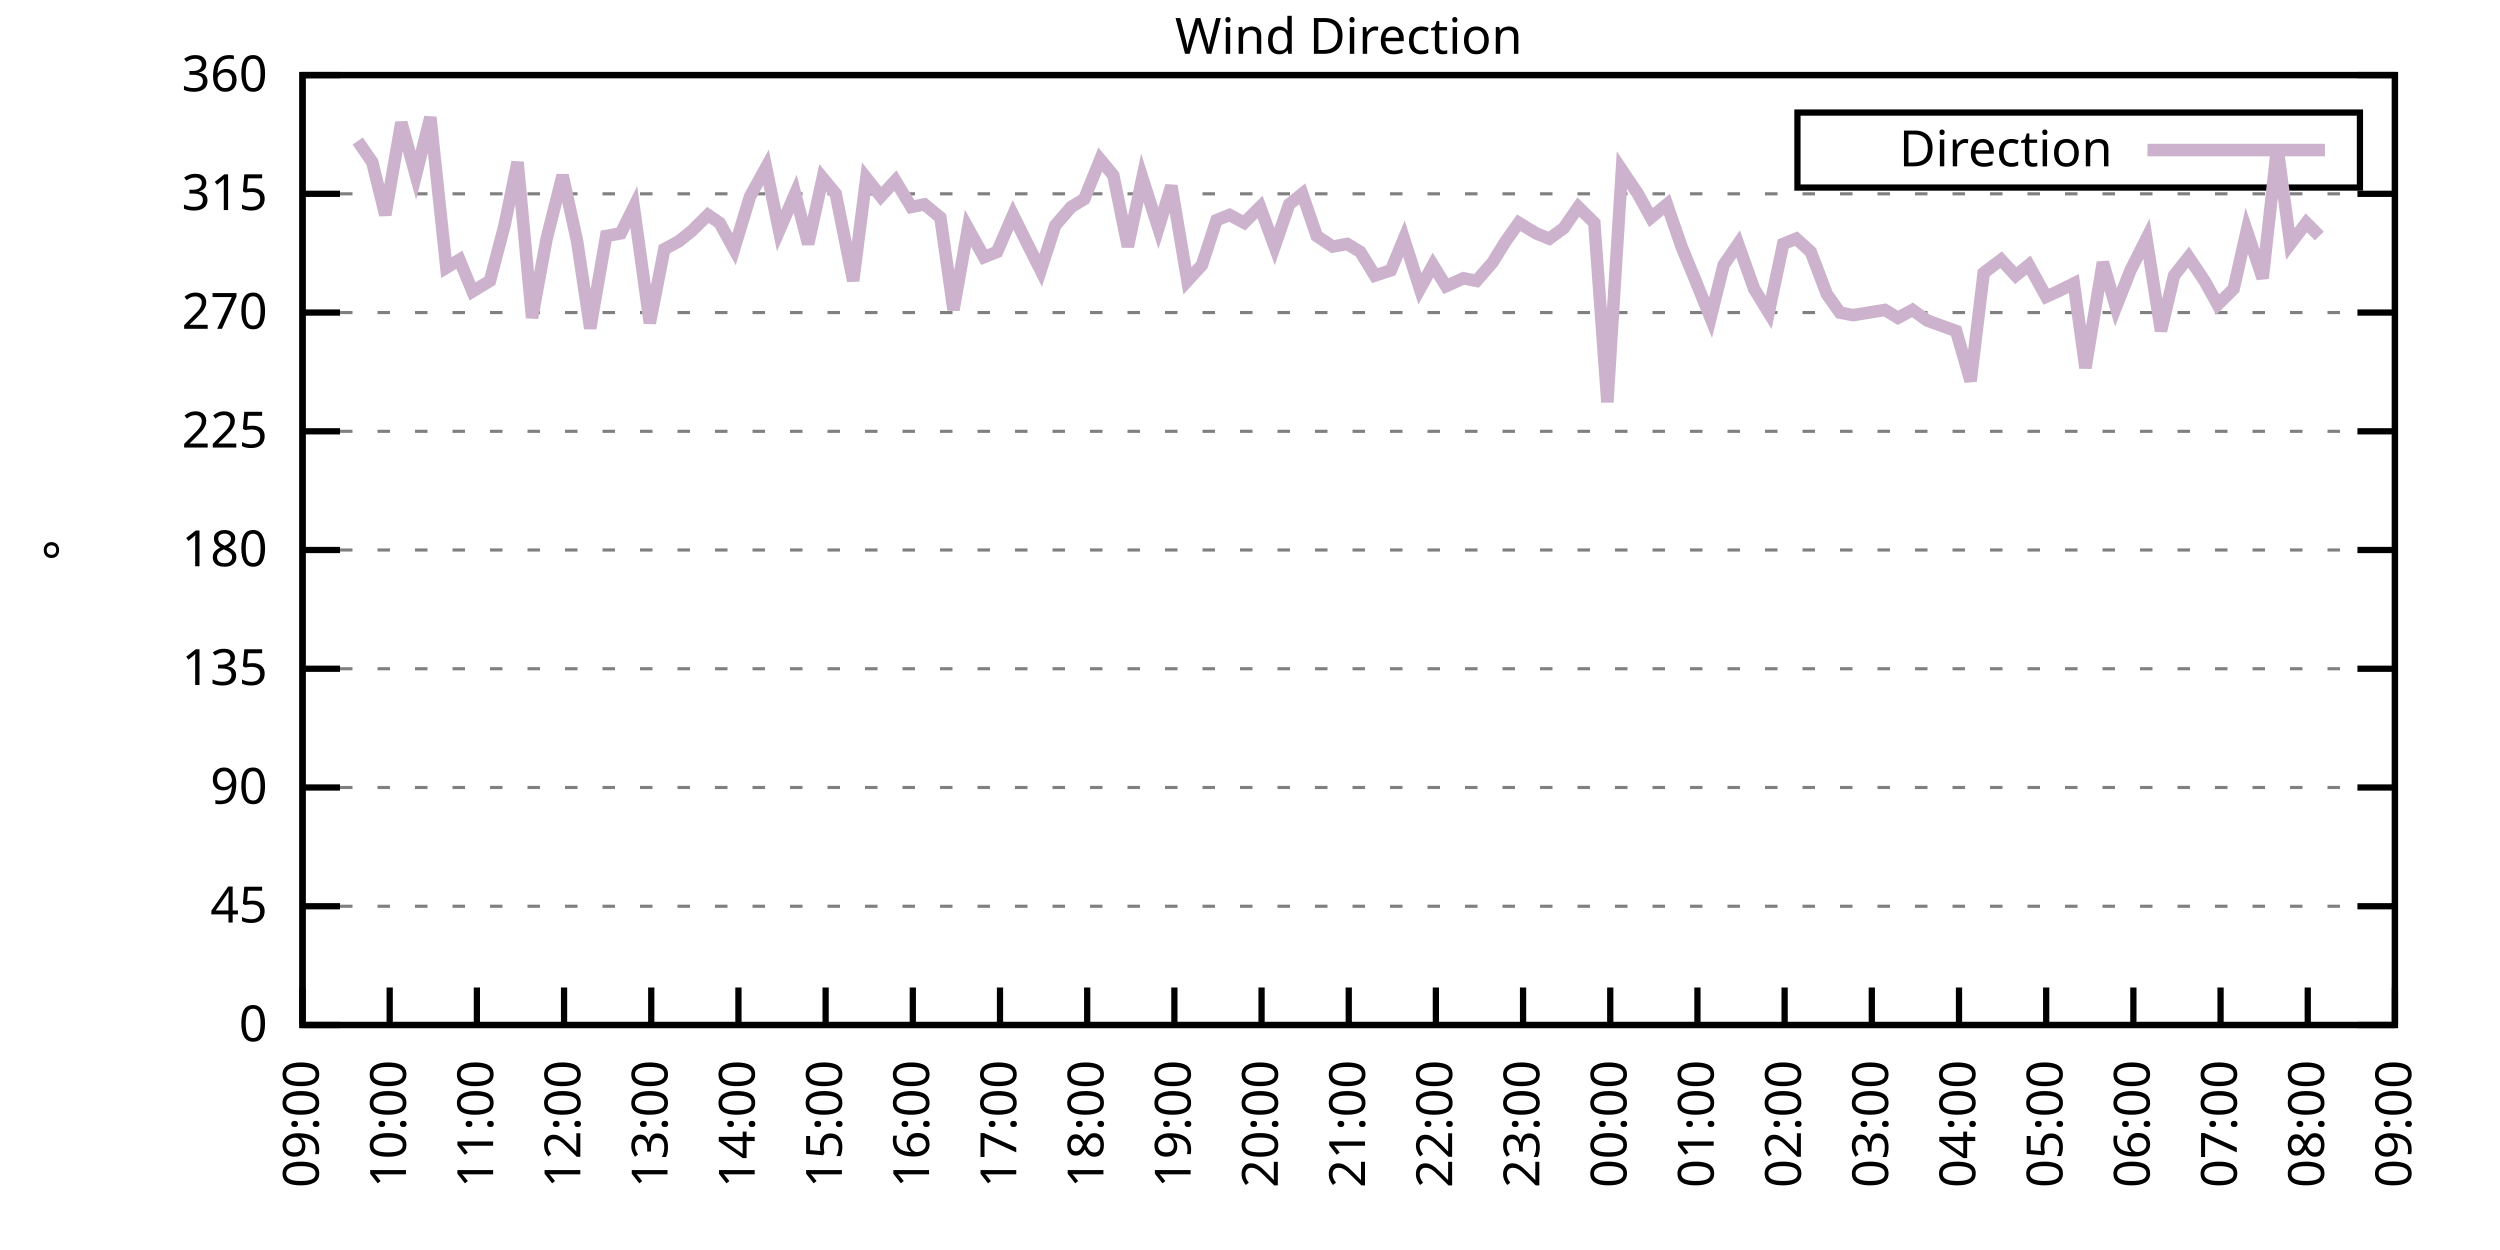
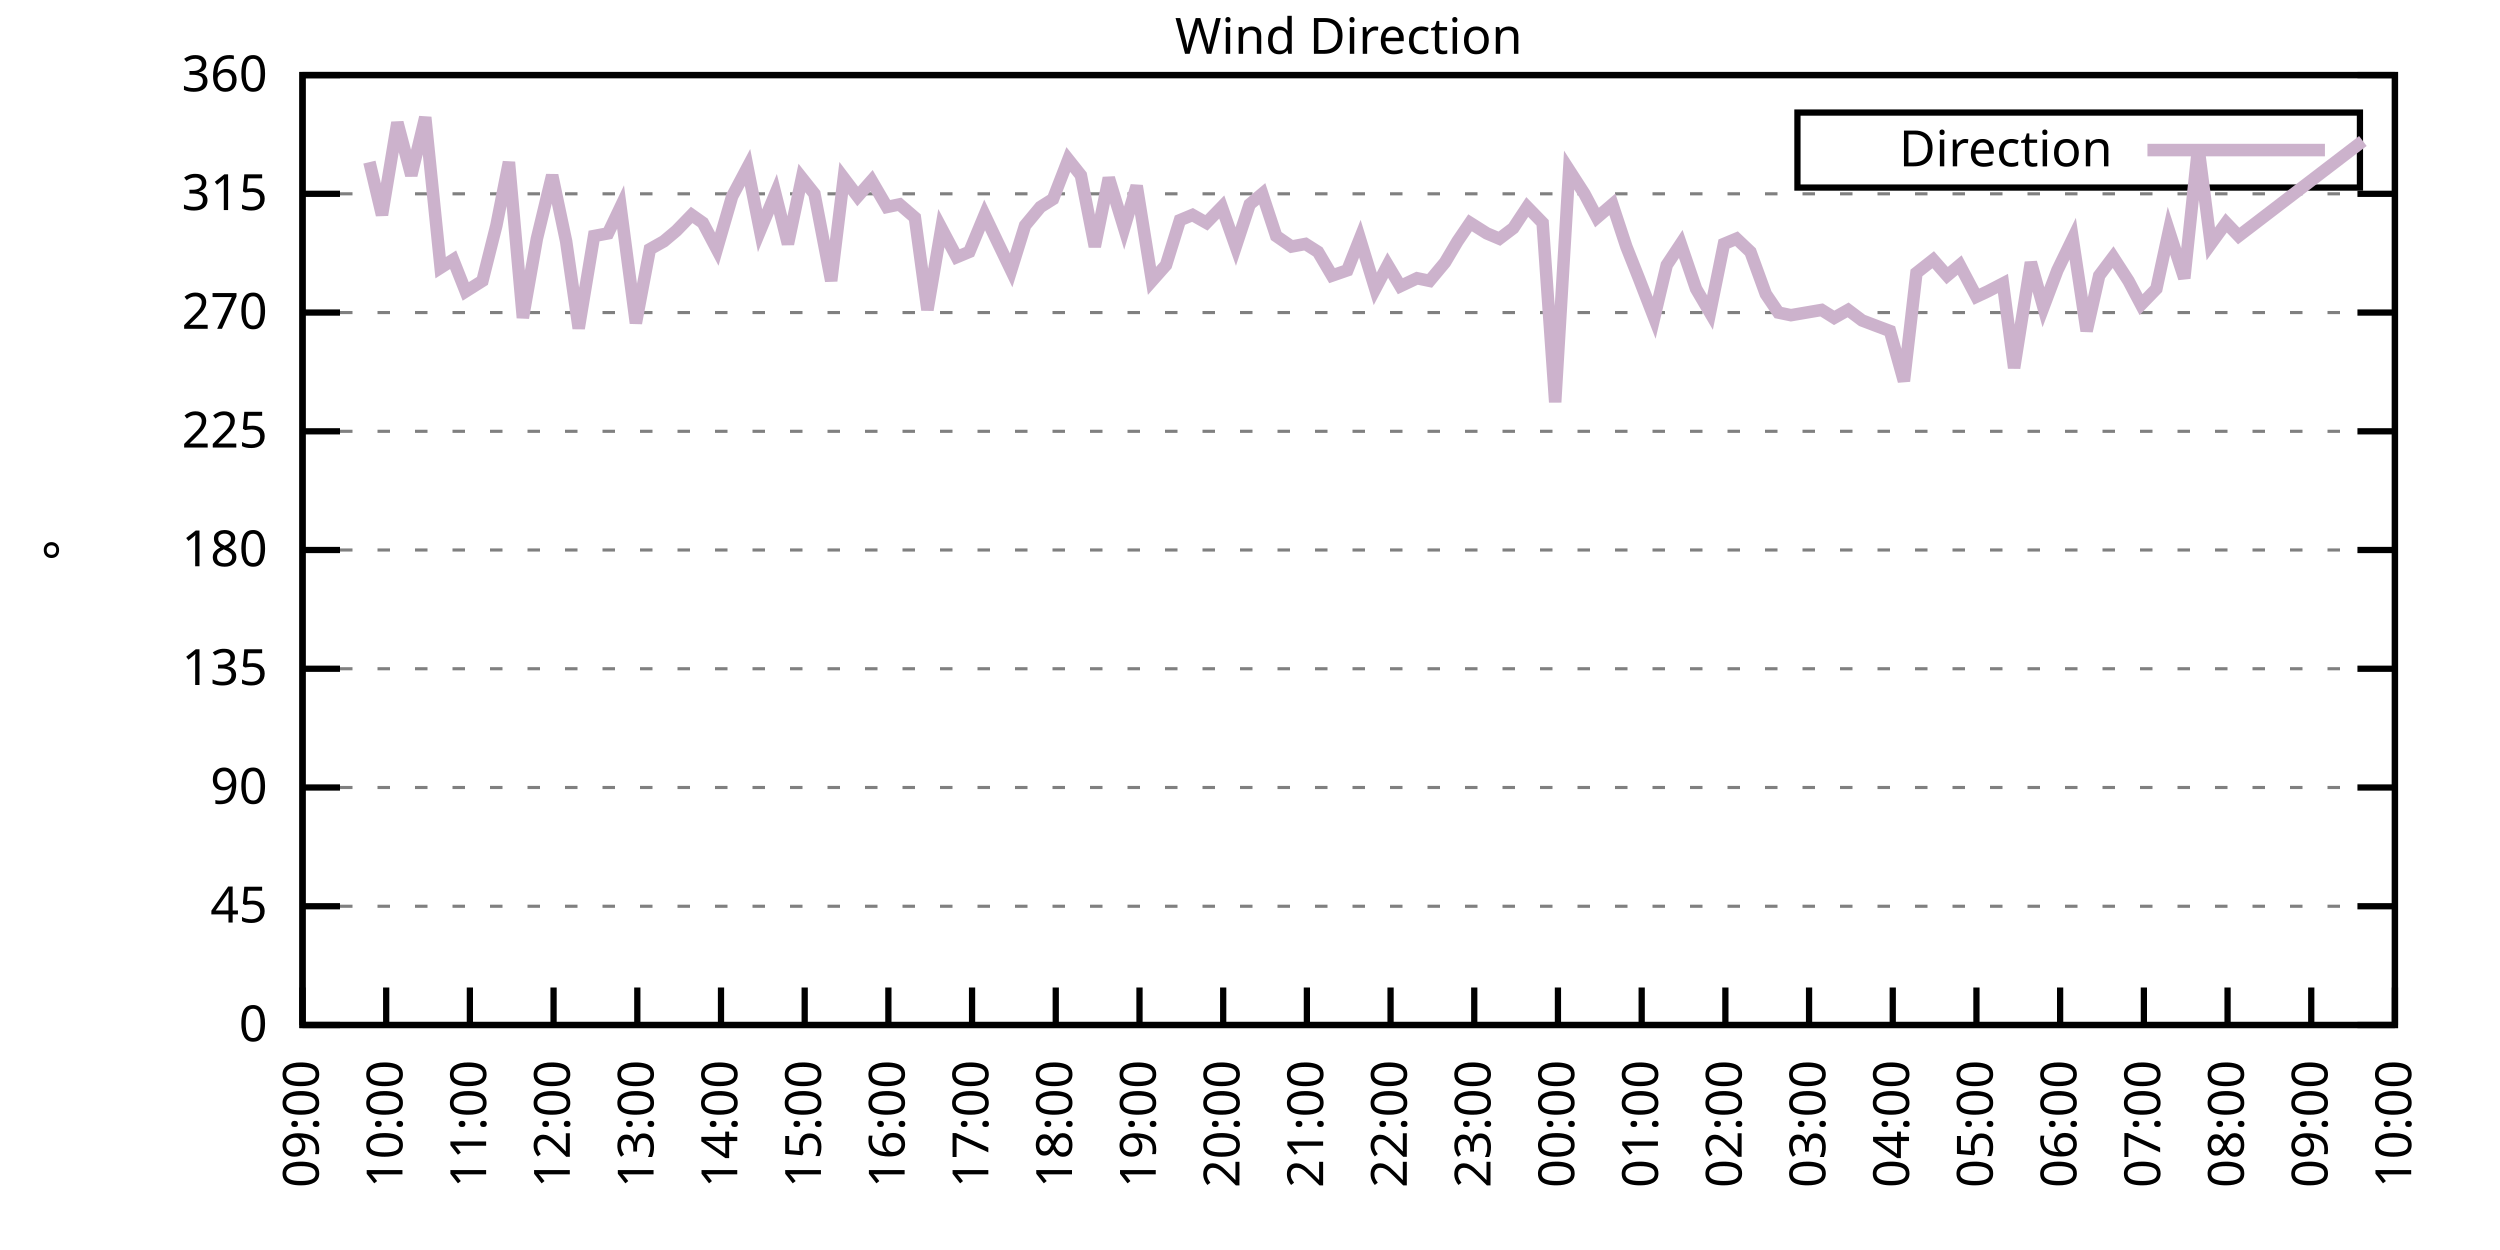
<svg xmlns="http://www.w3.org/2000/svg" xmlns:xlink="http://www.w3.org/1999/xlink" width="400" height="200" viewBox="0 0 400 200">
  <g id="gnuplot_canvas">
    <rect x="0" y="0" width="400" height="200" fill="none" />
    <defs>
      <circle id="gpDot" r="0.5" stroke-width="0.5" stroke="currentColor" />
      <path id="gpPt0" stroke-width="0.333" stroke="currentColor" d="M-1,0 h2 M0,-1 v2" />
      <path id="gpPt1" stroke-width="0.333" stroke="currentColor" d="M-1,-1 L1,1 M1,-1 L-1,1" />
      <path id="gpPt2" stroke-width="0.333" stroke="currentColor" d="M-1,0 L1,0 M0,-1 L0,1 M-1,-1 L1,1 M-1,1 L1,-1" />
      <rect id="gpPt3" stroke-width="0.333" stroke="currentColor" x="-1" y="-1" width="2" height="2" />
      <rect id="gpPt4" stroke-width="0.333" stroke="currentColor" fill="currentColor" x="-1" y="-1" width="2" height="2" />
      <circle id="gpPt5" stroke-width="0.333" stroke="currentColor" cx="0" cy="0" r="1" />
      <use xlink:href="#gpPt5" id="gpPt6" fill="currentColor" stroke="none" />
      <path id="gpPt7" stroke-width="0.333" stroke="currentColor" d="M0,-1.33 L-1.33,0.67 L1.33,0.67 z" />
      <use xlink:href="#gpPt7" id="gpPt8" fill="currentColor" stroke="none" />
      <use xlink:href="#gpPt7" id="gpPt9" stroke="currentColor" transform="rotate(180)" />
      <use xlink:href="#gpPt9" id="gpPt10" fill="currentColor" stroke="none" />
      <use xlink:href="#gpPt3" id="gpPt11" stroke="currentColor" transform="rotate(45)" />
      <use xlink:href="#gpPt11" id="gpPt12" fill="currentColor" stroke="none" />
      <path id="gpPt13" stroke-width="0.333" stroke="currentColor" d="M0,1.330 L1.265,0.411 L0.782,-1.067 L-0.782,-1.076 L-1.265,0.411 z" />
      <use xlink:href="#gpPt13" id="gpPt14" fill="currentColor" stroke="none" />
      <filter id="textbox" filterUnits="objectBoundingBox" x="0" y="0" height="1" width="1">
        <feFlood flood-color="white" flood-opacity="1" result="bgnd" />
        <feComposite in="SourceGraphic" in2="bgnd" operator="atop" />
      </filter>
      <filter id="greybox" filterUnits="objectBoundingBox" x="0" y="0" height="1" width="1">
        <feFlood flood-color="lightgrey" flood-opacity="1" result="grey" />
        <feComposite in="SourceGraphic" in2="grey" operator="atop" />
      </filter>
    </defs>
    <g fill="none" color="white" stroke="currentColor" stroke-width="1.00" stroke-linecap="butt" stroke-linejoin="miter">
</g>
    <g fill="none" color="black" stroke="currentColor" stroke-width="1.00" stroke-linecap="butt" stroke-linejoin="miter">
      <g stroke="none" shape-rendering="crispEdges">
        <polygon fill="rgb(255, 255, 255)" points="48.40,164.00 383.18,164.00 383.18,12.02 48.40,12.02 " />
      </g>
    </g>
    <g fill="none" color="black" stroke="currentColor" stroke-width="1.00" stroke-linecap="butt" stroke-linejoin="miter">
</g>
    <g fill="none" color="black" stroke="black" stroke-width="0.50" stroke-linecap="butt" stroke-linejoin="miter">
</g>
    <g fill="none" color="gray" stroke="currentColor" stroke-width="0.50" stroke-linecap="butt" stroke-linejoin="miter">
      <path stroke="gray" stroke-dasharray="2,4" class="gridline" d="M48.40,164.00 L383.19,164.00  " />
    </g>
    <g fill="none" color="gray" stroke="gray" stroke-width="1.00" stroke-linecap="butt" stroke-linejoin="miter">
</g>
    <g fill="none" color="black" stroke="currentColor" stroke-width="1.00" stroke-linecap="butt" stroke-linejoin="miter">
      <path stroke="black" d="M48.40,164.00 L54.40,164.00 M383.19,164.00 L377.19,164.00  " />
      <g transform="translate(42.80,166.60)" stroke="none" fill="black" font-family="Sans" font-size="8.00" text-anchor="end">
        <text>
          <tspan font-family="Sans"> 0</tspan>
        </text>
      </g>
    </g>
    <g fill="none" color="black" stroke="currentColor" stroke-width="1.00" stroke-linecap="butt" stroke-linejoin="miter">
</g>
    <g fill="none" color="black" stroke="black" stroke-width="0.50" stroke-linecap="butt" stroke-linejoin="miter">
</g>
    <g fill="none" color="gray" stroke="currentColor" stroke-width="0.50" stroke-linecap="butt" stroke-linejoin="miter">
      <path stroke="gray" stroke-dasharray="2,4" class="gridline" d="M48.40,145.00 L383.19,145.00  " />
    </g>
    <g fill="none" color="gray" stroke="gray" stroke-width="1.00" stroke-linecap="butt" stroke-linejoin="miter">
</g>
    <g fill="none" color="black" stroke="currentColor" stroke-width="1.00" stroke-linecap="butt" stroke-linejoin="miter">
      <path stroke="black" d="M48.40,145.00 L54.40,145.00 M383.19,145.00 L377.19,145.00  " />
      <g transform="translate(42.80,147.60)" stroke="none" fill="black" font-family="Sans" font-size="8.00" text-anchor="end">
        <text>
          <tspan font-family="Sans"> 45</tspan>
        </text>
      </g>
    </g>
    <g fill="none" color="black" stroke="currentColor" stroke-width="1.00" stroke-linecap="butt" stroke-linejoin="miter">
</g>
    <g fill="none" color="black" stroke="black" stroke-width="0.50" stroke-linecap="butt" stroke-linejoin="miter">
</g>
    <g fill="none" color="gray" stroke="currentColor" stroke-width="0.50" stroke-linecap="butt" stroke-linejoin="miter">
      <path stroke="gray" stroke-dasharray="2,4" class="gridline" d="M48.40,126.00 L383.19,126.00  " />
    </g>
    <g fill="none" color="gray" stroke="gray" stroke-width="1.00" stroke-linecap="butt" stroke-linejoin="miter">
</g>
    <g fill="none" color="black" stroke="currentColor" stroke-width="1.00" stroke-linecap="butt" stroke-linejoin="miter">
      <path stroke="black" d="M48.40,126.00 L54.40,126.00 M383.19,126.00 L377.19,126.00  " />
      <g transform="translate(42.80,128.60)" stroke="none" fill="black" font-family="Sans" font-size="8.00" text-anchor="end">
        <text>
          <tspan font-family="Sans"> 90</tspan>
        </text>
      </g>
    </g>
    <g fill="none" color="black" stroke="currentColor" stroke-width="1.00" stroke-linecap="butt" stroke-linejoin="miter">
</g>
    <g fill="none" color="black" stroke="black" stroke-width="0.50" stroke-linecap="butt" stroke-linejoin="miter">
</g>
    <g fill="none" color="gray" stroke="currentColor" stroke-width="0.50" stroke-linecap="butt" stroke-linejoin="miter">
      <path stroke="gray" stroke-dasharray="2,4" class="gridline" d="M48.40,107.00 L383.19,107.00  " />
    </g>
    <g fill="none" color="gray" stroke="gray" stroke-width="1.00" stroke-linecap="butt" stroke-linejoin="miter">
</g>
    <g fill="none" color="black" stroke="currentColor" stroke-width="1.00" stroke-linecap="butt" stroke-linejoin="miter">
      <path stroke="black" d="M48.40,107.00 L54.40,107.00 M383.19,107.00 L377.19,107.00  " />
      <g transform="translate(42.80,109.60)" stroke="none" fill="black" font-family="Sans" font-size="8.00" text-anchor="end">
        <text>
          <tspan font-family="Sans"> 135</tspan>
        </text>
      </g>
    </g>
    <g fill="none" color="black" stroke="currentColor" stroke-width="1.00" stroke-linecap="butt" stroke-linejoin="miter">
</g>
    <g fill="none" color="black" stroke="black" stroke-width="0.50" stroke-linecap="butt" stroke-linejoin="miter">
</g>
    <g fill="none" color="gray" stroke="currentColor" stroke-width="0.50" stroke-linecap="butt" stroke-linejoin="miter">
      <path stroke="gray" stroke-dasharray="2,4" class="gridline" d="M48.40,88.00 L383.19,88.00  " />
    </g>
    <g fill="none" color="gray" stroke="gray" stroke-width="1.00" stroke-linecap="butt" stroke-linejoin="miter">
</g>
    <g fill="none" color="black" stroke="currentColor" stroke-width="1.00" stroke-linecap="butt" stroke-linejoin="miter">
      <path stroke="black" d="M48.40,88.00 L54.40,88.00 M383.19,88.00 L377.19,88.00  " />
      <g transform="translate(42.80,90.60)" stroke="none" fill="black" font-family="Sans" font-size="8.00" text-anchor="end">
        <text>
          <tspan font-family="Sans"> 180</tspan>
        </text>
      </g>
    </g>
    <g fill="none" color="black" stroke="currentColor" stroke-width="1.00" stroke-linecap="butt" stroke-linejoin="miter">
</g>
    <g fill="none" color="black" stroke="black" stroke-width="0.50" stroke-linecap="butt" stroke-linejoin="miter">
</g>
    <g fill="none" color="gray" stroke="currentColor" stroke-width="0.50" stroke-linecap="butt" stroke-linejoin="miter">
      <path stroke="gray" stroke-dasharray="2,4" class="gridline" d="M48.40,69.01 L383.19,69.01  " />
    </g>
    <g fill="none" color="gray" stroke="gray" stroke-width="1.00" stroke-linecap="butt" stroke-linejoin="miter">
</g>
    <g fill="none" color="black" stroke="currentColor" stroke-width="1.00" stroke-linecap="butt" stroke-linejoin="miter">
      <path stroke="black" d="M48.40,69.01 L54.40,69.01 M383.19,69.01 L377.19,69.01  " />
      <g transform="translate(42.80,71.61)" stroke="none" fill="black" font-family="Sans" font-size="8.00" text-anchor="end">
        <text>
          <tspan font-family="Sans"> 225</tspan>
        </text>
      </g>
    </g>
    <g fill="none" color="black" stroke="currentColor" stroke-width="1.00" stroke-linecap="butt" stroke-linejoin="miter">
</g>
    <g fill="none" color="black" stroke="black" stroke-width="0.50" stroke-linecap="butt" stroke-linejoin="miter">
</g>
    <g fill="none" color="gray" stroke="currentColor" stroke-width="0.50" stroke-linecap="butt" stroke-linejoin="miter">
      <path stroke="gray" stroke-dasharray="2,4" class="gridline" d="M48.40,50.01 L383.19,50.01  " />
    </g>
    <g fill="none" color="gray" stroke="gray" stroke-width="1.00" stroke-linecap="butt" stroke-linejoin="miter">
</g>
    <g fill="none" color="black" stroke="currentColor" stroke-width="1.00" stroke-linecap="butt" stroke-linejoin="miter">
      <path stroke="black" d="M48.40,50.01 L54.40,50.01 M383.19,50.01 L377.19,50.01  " />
      <g transform="translate(42.80,52.61)" stroke="none" fill="black" font-family="Sans" font-size="8.00" text-anchor="end">
        <text>
          <tspan font-family="Sans"> 270</tspan>
        </text>
      </g>
    </g>
    <g fill="none" color="black" stroke="currentColor" stroke-width="1.00" stroke-linecap="butt" stroke-linejoin="miter">
</g>
    <g fill="none" color="black" stroke="black" stroke-width="0.50" stroke-linecap="butt" stroke-linejoin="miter">
</g>
    <g fill="none" color="gray" stroke="currentColor" stroke-width="0.50" stroke-linecap="butt" stroke-linejoin="miter">
      <path stroke="gray" stroke-dasharray="2,4" class="gridline" d="M48.40,31.01 L383.19,31.01  " />
    </g>
    <g fill="none" color="gray" stroke="gray" stroke-width="1.00" stroke-linecap="butt" stroke-linejoin="miter">
</g>
    <g fill="none" color="black" stroke="currentColor" stroke-width="1.00" stroke-linecap="butt" stroke-linejoin="miter">
      <path stroke="black" d="M48.40,31.01 L54.40,31.01 M383.19,31.01 L377.19,31.01  " />
      <g transform="translate(42.80,33.61)" stroke="none" fill="black" font-family="Sans" font-size="8.00" text-anchor="end">
        <text>
          <tspan font-family="Sans"> 315</tspan>
        </text>
      </g>
    </g>
    <g fill="none" color="black" stroke="currentColor" stroke-width="1.00" stroke-linecap="butt" stroke-linejoin="miter">
</g>
    <g fill="none" color="black" stroke="black" stroke-width="0.50" stroke-linecap="butt" stroke-linejoin="miter">
</g>
    <g fill="none" color="gray" stroke="currentColor" stroke-width="0.50" stroke-linecap="butt" stroke-linejoin="miter">
      <path stroke="gray" stroke-dasharray="2,4" class="gridline" d="M48.40,12.01 L383.19,12.01  " />
    </g>
    <g fill="none" color="gray" stroke="gray" stroke-width="1.00" stroke-linecap="butt" stroke-linejoin="miter">
</g>
    <g fill="none" color="black" stroke="currentColor" stroke-width="1.00" stroke-linecap="butt" stroke-linejoin="miter">
      <path stroke="black" d="M48.40,12.01 L54.40,12.01 M383.19,12.01 L377.19,12.01  " />
      <g transform="translate(42.80,14.61)" stroke="none" fill="black" font-family="Sans" font-size="8.00" text-anchor="end">
        <text>
          <tspan font-family="Sans"> 360</tspan>
        </text>
      </g>
    </g>
    <g fill="none" color="black" stroke="currentColor" stroke-width="1.00" stroke-linecap="butt" stroke-linejoin="miter">
      <path stroke="black" d="M48.40,164.00 L48.40,158.00  " />
      <g transform="translate(51.00,169.60) rotate(270.00)" stroke="none" fill="black" font-family="Sans" font-size="8.00" text-anchor="end">
        <text>
          <tspan font-family="Sans">09:00</tspan>
        </text>
      </g>
    </g>
    <g fill="none" color="black" stroke="currentColor" stroke-width="1.00" stroke-linecap="butt" stroke-linejoin="miter">
-       <path stroke="black" d="M62.35,164.00 L62.35,158.00  " />
-       <g transform="translate(64.95,169.60) rotate(270.00)" stroke="none" fill="black" font-family="Sans" font-size="8.00" text-anchor="end">
+       <path stroke="black" d="M61.79,164.00 L61.79,158.00  " />
+       <g transform="translate(64.39,169.60) rotate(270.00)" stroke="none" fill="black" font-family="Sans" font-size="8.00" text-anchor="end">
        <text>
          <tspan font-family="Sans">10:00</tspan>
        </text>
      </g>
    </g>
    <g fill="none" color="black" stroke="currentColor" stroke-width="1.00" stroke-linecap="butt" stroke-linejoin="miter">
-       <path stroke="black" d="M76.30,164.00 L76.30,158.00  " />
-       <g transform="translate(78.90,169.60) rotate(270.00)" stroke="none" fill="black" font-family="Sans" font-size="8.00" text-anchor="end">
+       <path stroke="black" d="M75.18,164.00 L75.18,158.00  " />
+       <g transform="translate(77.78,169.60) rotate(270.00)" stroke="none" fill="black" font-family="Sans" font-size="8.00" text-anchor="end">
        <text>
          <tspan font-family="Sans">11:00</tspan>
        </text>
      </g>
    </g>
    <g fill="none" color="black" stroke="currentColor" stroke-width="1.00" stroke-linecap="butt" stroke-linejoin="miter">
-       <path stroke="black" d="M90.25,164.00 L90.25,158.00  " />
-       <g transform="translate(92.85,169.60) rotate(270.00)" stroke="none" fill="black" font-family="Sans" font-size="8.00" text-anchor="end">
+       <path stroke="black" d="M88.57,164.00 L88.57,158.00  " />
+       <g transform="translate(91.17,169.60) rotate(270.00)" stroke="none" fill="black" font-family="Sans" font-size="8.00" text-anchor="end">
        <text>
          <tspan font-family="Sans">12:00</tspan>
        </text>
      </g>
    </g>
    <g fill="none" color="black" stroke="currentColor" stroke-width="1.00" stroke-linecap="butt" stroke-linejoin="miter">
-       <path stroke="black" d="M104.20,164.00 L104.20,158.00  " />
-       <g transform="translate(106.80,169.60) rotate(270.00)" stroke="none" fill="black" font-family="Sans" font-size="8.00" text-anchor="end">
+       <path stroke="black" d="M101.97,164.00 L101.97,158.00  " />
+       <g transform="translate(104.57,169.60) rotate(270.00)" stroke="none" fill="black" font-family="Sans" font-size="8.00" text-anchor="end">
        <text>
          <tspan font-family="Sans">13:00</tspan>
        </text>
      </g>
    </g>
    <g fill="none" color="black" stroke="currentColor" stroke-width="1.00" stroke-linecap="butt" stroke-linejoin="miter">
-       <path stroke="black" d="M118.15,164.00 L118.15,158.00  " />
-       <g transform="translate(120.75,169.60) rotate(270.00)" stroke="none" fill="black" font-family="Sans" font-size="8.00" text-anchor="end">
+       <path stroke="black" d="M115.36,164.00 L115.36,158.00  " />
+       <g transform="translate(117.96,169.60) rotate(270.00)" stroke="none" fill="black" font-family="Sans" font-size="8.00" text-anchor="end">
        <text>
          <tspan font-family="Sans">14:00</tspan>
        </text>
      </g>
    </g>
    <g fill="none" color="black" stroke="currentColor" stroke-width="1.00" stroke-linecap="butt" stroke-linejoin="miter">
-       <path stroke="black" d="M132.10,164.00 L132.10,158.00  " />
-       <g transform="translate(134.70,169.60) rotate(270.00)" stroke="none" fill="black" font-family="Sans" font-size="8.00" text-anchor="end">
+       <path stroke="black" d="M128.75,164.00 L128.75,158.00  " />
+       <g transform="translate(131.35,169.60) rotate(270.00)" stroke="none" fill="black" font-family="Sans" font-size="8.00" text-anchor="end">
        <text>
          <tspan font-family="Sans">15:00</tspan>
        </text>
      </g>
    </g>
    <g fill="none" color="black" stroke="currentColor" stroke-width="1.00" stroke-linecap="butt" stroke-linejoin="miter">
-       <path stroke="black" d="M146.05,164.00 L146.05,158.00  " />
-       <g transform="translate(148.65,169.60) rotate(270.00)" stroke="none" fill="black" font-family="Sans" font-size="8.00" text-anchor="end">
+       <path stroke="black" d="M142.14,164.00 L142.14,158.00  " />
+       <g transform="translate(144.74,169.60) rotate(270.00)" stroke="none" fill="black" font-family="Sans" font-size="8.00" text-anchor="end">
        <text>
          <tspan font-family="Sans">16:00</tspan>
        </text>
      </g>
    </g>
    <g fill="none" color="black" stroke="currentColor" stroke-width="1.00" stroke-linecap="butt" stroke-linejoin="miter">
-       <path stroke="black" d="M160.00,164.00 L160.00,158.00  " />
-       <g transform="translate(162.60,169.60) rotate(270.00)" stroke="none" fill="black" font-family="Sans" font-size="8.00" text-anchor="end">
+       <path stroke="black" d="M155.53,164.00 L155.53,158.00  " />
+       <g transform="translate(158.13,169.60) rotate(270.00)" stroke="none" fill="black" font-family="Sans" font-size="8.00" text-anchor="end">
        <text>
          <tspan font-family="Sans">17:00</tspan>
        </text>
      </g>
    </g>
    <g fill="none" color="black" stroke="currentColor" stroke-width="1.00" stroke-linecap="butt" stroke-linejoin="miter">
-       <path stroke="black" d="M173.95,164.00 L173.95,158.00  " />
-       <g transform="translate(176.55,169.60) rotate(270.00)" stroke="none" fill="black" font-family="Sans" font-size="8.00" text-anchor="end">
+       <path stroke="black" d="M168.92,164.00 L168.92,158.00  " />
+       <g transform="translate(171.52,169.60) rotate(270.00)" stroke="none" fill="black" font-family="Sans" font-size="8.00" text-anchor="end">
        <text>
          <tspan font-family="Sans">18:00</tspan>
        </text>
      </g>
    </g>
    <g fill="none" color="black" stroke="currentColor" stroke-width="1.00" stroke-linecap="butt" stroke-linejoin="miter">
-       <path stroke="black" d="M187.90,164.00 L187.90,158.00  " />
-       <g transform="translate(190.50,169.60) rotate(270.00)" stroke="none" fill="black" font-family="Sans" font-size="8.00" text-anchor="end">
+       <path stroke="black" d="M182.32,164.00 L182.32,158.00  " />
+       <g transform="translate(184.92,169.60) rotate(270.00)" stroke="none" fill="black" font-family="Sans" font-size="8.00" text-anchor="end">
        <text>
          <tspan font-family="Sans">19:00</tspan>
        </text>
      </g>
    </g>
    <g fill="none" color="black" stroke="currentColor" stroke-width="1.00" stroke-linecap="butt" stroke-linejoin="miter">
-       <path stroke="black" d="M201.85,164.00 L201.85,158.00  " />
-       <g transform="translate(204.45,169.60) rotate(270.00)" stroke="none" fill="black" font-family="Sans" font-size="8.00" text-anchor="end">
+       <path stroke="black" d="M195.71,164.00 L195.71,158.00  " />
+       <g transform="translate(198.31,169.60) rotate(270.00)" stroke="none" fill="black" font-family="Sans" font-size="8.00" text-anchor="end">
        <text>
          <tspan font-family="Sans">20:00</tspan>
        </text>
      </g>
    </g>
    <g fill="none" color="black" stroke="currentColor" stroke-width="1.00" stroke-linecap="butt" stroke-linejoin="miter">
-       <path stroke="black" d="M215.80,164.00 L215.80,158.00  " />
-       <g transform="translate(218.40,169.60) rotate(270.00)" stroke="none" fill="black" font-family="Sans" font-size="8.00" text-anchor="end">
+       <path stroke="black" d="M209.10,164.00 L209.10,158.00  " />
+       <g transform="translate(211.70,169.60) rotate(270.00)" stroke="none" fill="black" font-family="Sans" font-size="8.00" text-anchor="end">
        <text>
          <tspan font-family="Sans">21:00</tspan>
        </text>
      </g>
    </g>
    <g fill="none" color="black" stroke="currentColor" stroke-width="1.00" stroke-linecap="butt" stroke-linejoin="miter">
-       <path stroke="black" d="M229.74,164.00 L229.74,158.00  " />
-       <g transform="translate(232.34,169.60) rotate(270.00)" stroke="none" fill="black" font-family="Sans" font-size="8.00" text-anchor="end">
+       <path stroke="black" d="M222.49,164.00 L222.49,158.00  " />
+       <g transform="translate(225.09,169.60) rotate(270.00)" stroke="none" fill="black" font-family="Sans" font-size="8.00" text-anchor="end">
        <text>
          <tspan font-family="Sans">22:00</tspan>
        </text>
      </g>
    </g>
    <g fill="none" color="black" stroke="currentColor" stroke-width="1.00" stroke-linecap="butt" stroke-linejoin="miter">
-       <path stroke="black" d="M243.69,164.00 L243.69,158.00  " />
-       <g transform="translate(246.29,169.60) rotate(270.00)" stroke="none" fill="black" font-family="Sans" font-size="8.00" text-anchor="end">
+       <path stroke="black" d="M235.88,164.00 L235.88,158.00  " />
+       <g transform="translate(238.48,169.60) rotate(270.00)" stroke="none" fill="black" font-family="Sans" font-size="8.00" text-anchor="end">
        <text>
          <tspan font-family="Sans">23:00</tspan>
        </text>
      </g>
    </g>
    <g fill="none" color="black" stroke="currentColor" stroke-width="1.00" stroke-linecap="butt" stroke-linejoin="miter">
-       <path stroke="black" d="M257.64,164.00 L257.64,158.00  " />
-       <g transform="translate(260.24,169.60) rotate(270.00)" stroke="none" fill="black" font-family="Sans" font-size="8.00" text-anchor="end">
+       <path stroke="black" d="M249.27,164.00 L249.27,158.00  " />
+       <g transform="translate(251.87,169.60) rotate(270.00)" stroke="none" fill="black" font-family="Sans" font-size="8.00" text-anchor="end">
        <text>
          <tspan font-family="Sans">00:00</tspan>
        </text>
      </g>
    </g>
    <g fill="none" color="black" stroke="currentColor" stroke-width="1.00" stroke-linecap="butt" stroke-linejoin="miter">
-       <path stroke="black" d="M271.59,164.00 L271.59,158.00  " />
-       <g transform="translate(274.19,169.60) rotate(270.00)" stroke="none" fill="black" font-family="Sans" font-size="8.00" text-anchor="end">
+       <path stroke="black" d="M262.67,164.00 L262.67,158.00  " />
+       <g transform="translate(265.27,169.60) rotate(270.00)" stroke="none" fill="black" font-family="Sans" font-size="8.00" text-anchor="end">
        <text>
          <tspan font-family="Sans">01:00</tspan>
        </text>
      </g>
    </g>
    <g fill="none" color="black" stroke="currentColor" stroke-width="1.00" stroke-linecap="butt" stroke-linejoin="miter">
-       <path stroke="black" d="M285.54,164.00 L285.54,158.00  " />
-       <g transform="translate(288.14,169.60) rotate(270.00)" stroke="none" fill="black" font-family="Sans" font-size="8.00" text-anchor="end">
+       <path stroke="black" d="M276.06,164.00 L276.06,158.00  " />
+       <g transform="translate(278.66,169.60) rotate(270.00)" stroke="none" fill="black" font-family="Sans" font-size="8.00" text-anchor="end">
        <text>
          <tspan font-family="Sans">02:00</tspan>
        </text>
      </g>
    </g>
    <g fill="none" color="black" stroke="currentColor" stroke-width="1.00" stroke-linecap="butt" stroke-linejoin="miter">
-       <path stroke="black" d="M299.49,164.00 L299.49,158.00  " />
-       <g transform="translate(302.09,169.60) rotate(270.00)" stroke="none" fill="black" font-family="Sans" font-size="8.00" text-anchor="end">
+       <path stroke="black" d="M289.45,164.00 L289.45,158.00  " />
+       <g transform="translate(292.05,169.60) rotate(270.00)" stroke="none" fill="black" font-family="Sans" font-size="8.00" text-anchor="end">
        <text>
          <tspan font-family="Sans">03:00</tspan>
        </text>
      </g>
    </g>
    <g fill="none" color="black" stroke="currentColor" stroke-width="1.00" stroke-linecap="butt" stroke-linejoin="miter">
-       <path stroke="black" d="M313.44,164.00 L313.44,158.00  " />
-       <g transform="translate(316.04,169.60) rotate(270.00)" stroke="none" fill="black" font-family="Sans" font-size="8.00" text-anchor="end">
+       <path stroke="black" d="M302.84,164.00 L302.84,158.00  " />
+       <g transform="translate(305.44,169.60) rotate(270.00)" stroke="none" fill="black" font-family="Sans" font-size="8.00" text-anchor="end">
        <text>
          <tspan font-family="Sans">04:00</tspan>
        </text>
      </g>
    </g>
    <g fill="none" color="black" stroke="currentColor" stroke-width="1.00" stroke-linecap="butt" stroke-linejoin="miter">
-       <path stroke="black" d="M327.39,164.00 L327.39,158.00  " />
-       <g transform="translate(329.99,169.60) rotate(270.00)" stroke="none" fill="black" font-family="Sans" font-size="8.00" text-anchor="end">
+       <path stroke="black" d="M316.23,164.00 L316.23,158.00  " />
+       <g transform="translate(318.83,169.60) rotate(270.00)" stroke="none" fill="black" font-family="Sans" font-size="8.00" text-anchor="end">
        <text>
          <tspan font-family="Sans">05:00</tspan>
        </text>
      </g>
    </g>
    <g fill="none" color="black" stroke="currentColor" stroke-width="1.00" stroke-linecap="butt" stroke-linejoin="miter">
-       <path stroke="black" d="M341.34,164.00 L341.34,158.00  " />
-       <g transform="translate(343.94,169.60) rotate(270.00)" stroke="none" fill="black" font-family="Sans" font-size="8.00" text-anchor="end">
+       <path stroke="black" d="M329.62,164.00 L329.62,158.00  " />
+       <g transform="translate(332.22,169.60) rotate(270.00)" stroke="none" fill="black" font-family="Sans" font-size="8.00" text-anchor="end">
        <text>
          <tspan font-family="Sans">06:00</tspan>
        </text>
      </g>
    </g>
    <g fill="none" color="black" stroke="currentColor" stroke-width="1.00" stroke-linecap="butt" stroke-linejoin="miter">
-       <path stroke="black" d="M355.29,164.00 L355.29,158.00  " />
-       <g transform="translate(357.89,169.60) rotate(270.00)" stroke="none" fill="black" font-family="Sans" font-size="8.00" text-anchor="end">
+       <path stroke="black" d="M343.02,164.00 L343.02,158.00  " />
+       <g transform="translate(345.62,169.60) rotate(270.00)" stroke="none" fill="black" font-family="Sans" font-size="8.00" text-anchor="end">
        <text>
          <tspan font-family="Sans">07:00</tspan>
        </text>
      </g>
    </g>
    <g fill="none" color="black" stroke="currentColor" stroke-width="1.00" stroke-linecap="butt" stroke-linejoin="miter">
-       <path stroke="black" d="M369.24,164.00 L369.24,158.00  " />
-       <g transform="translate(371.84,169.60) rotate(270.00)" stroke="none" fill="black" font-family="Sans" font-size="8.00" text-anchor="end">
+       <path stroke="black" d="M356.41,164.00 L356.41,158.00  " />
+       <g transform="translate(359.01,169.60) rotate(270.00)" stroke="none" fill="black" font-family="Sans" font-size="8.00" text-anchor="end">
        <text>
          <tspan font-family="Sans">08:00</tspan>
+         </text>
+       </g>
+     </g>
+     <g fill="none" color="black" stroke="currentColor" stroke-width="1.00" stroke-linecap="butt" stroke-linejoin="miter">
+       <path stroke="black" d="M369.80,164.00 L369.80,158.00  " />
+       <g transform="translate(372.40,169.60) rotate(270.00)" stroke="none" fill="black" font-family="Sans" font-size="8.00" text-anchor="end">
+         <text>
+           <tspan font-family="Sans">09:00</tspan>
        </text>
      </g>
    </g>
    <g fill="none" color="black" stroke="currentColor" stroke-width="1.00" stroke-linecap="butt" stroke-linejoin="miter">
      <path stroke="black" d="M383.19,164.00 L383.19,158.00  " />
      <g transform="translate(385.79,169.60) rotate(270.00)" stroke="none" fill="black" font-family="Sans" font-size="8.00" text-anchor="end">
        <text>
-           <tspan font-family="Sans">09:00</tspan>
+           <tspan font-family="Sans">10:00</tspan>
        </text>
      </g>
    </g>
    <g fill="none" color="black" stroke="currentColor" stroke-width="1.00" stroke-linecap="butt" stroke-linejoin="miter">
</g>
    <g fill="none" color="black" stroke="currentColor" stroke-width="1.00" stroke-linecap="butt" stroke-linejoin="miter">
      <path stroke="black" d="M48.40,12.01 L48.40,164.00 L383.19,164.00 L383.19,12.01 L48.40,12.01 Z  " />
    </g>
    <g fill="none" color="black" stroke="currentColor" stroke-width="1.00" stroke-linecap="butt" stroke-linejoin="miter">
</g>
    <g fill="none" color="black" stroke="currentColor" stroke-width="1.00" stroke-linecap="butt" stroke-linejoin="miter">
      <path stroke="black" d="M287.59,30.01 L287.59,18.01 L377.59,18.01 L377.59,30.01 L287.59,30.01 Z  " />
    </g>
    <g id="Wind_direction_plot_1">
      <g fill="none" color="white" stroke="black" stroke-width="2.00" stroke-linecap="butt" stroke-linejoin="miter">
</g>
      <g fill="none" color="black" stroke="currentColor" stroke-width="2.00" stroke-linecap="butt" stroke-linejoin="miter">
        <g transform="translate(337.99,26.61)" stroke="none" fill="black" font-family="Sans" font-size="8.00" text-anchor="end">
          <text>
            <tspan font-family="Sans">Direction</tspan>
          </text>
        </g>
      </g>
      <g fill="none" color="black" stroke="currentColor" stroke-width="2.00" stroke-linecap="butt" stroke-linejoin="miter">
-         <path stroke="rgb(204, 178, 204)" d="M343.59,24.01 L371.99,24.01 M57.23,22.56 L59.56,25.94 L61.65,34.39 L64.21,19.61 L66.53,28.05 L68.86,18.77   L71.42,42.83 L73.51,41.56 L75.60,46.63 L78.39,44.94 L80.72,36.08 L82.81,25.94 L85.13,50.85 L87.46,38.19   L90.02,28.05 L92.34,38.61 L94.43,52.54 L96.99,37.76 L99.32,37.34 L101.41,33.12 L103.97,51.70 L106.29,39.87   L108.62,38.61 L110.71,36.92 L113.27,34.39 L115.13,35.65 L117.45,39.87 L120.01,31.43 L122.57,26.79 L124.66,36.92   L127.22,31.01 L129.31,39.03 L131.63,28.48 L133.72,31.01 L136.51,44.94 L138.61,28.48 L140.93,31.43 L143.26,28.90   L145.81,33.12 L147.91,32.70 L150.46,34.81 L152.56,49.59 L154.88,36.50 L157.44,41.14 L159.53,40.30 L162.09,34.39   L164.18,38.61 L166.51,43.25 L168.83,36.08 L171.39,33.12 L173.48,31.85 L176.04,25.52 L178.13,28.05 L180.46,39.45   L182.78,28.48 L185.34,36.50 L187.43,29.74 L189.99,44.94 L192.31,42.41 L194.64,35.23 L196.73,34.39 L199.06,35.65   L201.61,33.12 L203.94,39.45 L206.26,32.70 L208.36,31.01 L210.68,37.76 L213.24,39.45 L215.56,39.03 L217.65,40.30   L219.98,44.10 L222.54,43.25 L224.63,38.19 L227.19,46.21 L229.28,42.41 L231.37,45.79 L234.16,44.52 L236.25,44.94   L238.81,41.99 L240.90,38.61 L243.00,35.65 L245.79,37.34 L247.88,38.19 L250.20,36.50 L252.53,33.12 L255.09,35.65   L257.18,64.36 L259.50,27.21 L262.06,31.01 L264.15,34.81 L266.71,32.70 L269.04,39.45 L271.13,44.52 L273.69,50.85   L275.78,42.41 L278.10,39.03 L280.66,46.21 L282.99,50.01 L285.31,39.03 L287.40,38.19 L289.73,40.30 L292.29,47.05   L294.38,50.01 L296.47,50.43 L299.03,50.01 L301.58,49.59 L303.68,50.85 L306.00,49.59 L308.33,51.27 L310.65,52.12   L312.98,52.96 L315.30,60.98 L317.39,43.67 L320.18,41.56 L322.51,44.10 L324.60,42.41 L327.39,47.47 L329.25,46.63   L331.81,45.36 L333.67,58.87 L336.46,41.99 L338.55,49.16 L340.88,43.25 L343.43,38.19 L345.76,52.96 L347.85,44.10   L350.18,41.14 L352.73,44.94 L354.83,48.74 L357.38,46.21 L359.48,36.92 L362.03,44.52 L364.36,23.41 L366.45,39.03   L369.01,35.65 L371.10,37.76  " />
+         <path stroke="rgb(204, 178, 204)" d="M343.59,24.01 L371.99,24.01 M59.11,25.94 L61.12,34.39 L63.58,19.61 L65.81,28.05 L68.04,18.77 L70.50,42.83   L72.50,41.56 L74.51,46.63 L77.19,44.94 L79.42,36.08 L81.43,25.94 L83.66,50.85 L85.90,38.19 L88.35,28.05   L90.58,38.61 L92.59,52.54 L95.05,37.76 L97.28,37.34 L99.29,33.12 L101.74,51.70 L103.98,39.87 L106.21,38.61   L108.22,36.92 L110.67,34.39 L112.46,35.65 L114.69,39.87 L117.14,31.43 L119.60,26.79 L121.61,36.92 L124.06,31.01   L126.07,39.03 L128.30,28.48 L130.31,31.01 L132.99,44.94 L135.00,28.48 L137.23,31.43 L139.46,28.90 L141.92,33.12   L143.93,32.70 L146.38,34.81 L148.39,49.59 L150.62,36.50 L153.08,41.14 L155.09,40.30 L157.54,34.39 L159.55,38.61   L161.78,43.25 L164.01,36.08 L166.47,33.12 L168.48,31.85 L170.93,25.52 L172.94,28.05 L175.17,39.45 L177.41,28.48   L179.86,36.50 L181.87,29.74 L184.32,44.94 L186.56,42.41 L188.79,35.23 L190.80,34.39 L193.03,35.65 L195.48,33.12   L197.72,39.45 L199.95,32.70 L201.96,31.01 L204.19,37.76 L206.64,39.45 L208.88,39.03 L210.88,40.30 L213.12,44.10   L215.57,43.25 L217.58,38.19 L220.04,46.21 L222.04,42.41 L224.05,45.79 L226.73,44.52 L228.74,44.94 L231.20,41.99   L233.20,38.61 L235.21,35.65 L237.89,37.34 L239.90,38.19 L242.13,36.50 L244.36,33.12 L246.82,35.65 L248.83,64.36   L251.06,27.21 L253.51,31.01 L255.52,34.81 L257.98,32.70 L260.21,39.45 L262.22,44.52 L264.67,50.85 L266.68,42.41   L268.92,39.03 L271.37,46.21 L273.60,50.01 L275.83,39.03 L277.84,38.19 L280.07,40.30 L282.53,47.05 L284.54,50.01   L286.55,50.43 L289.00,50.01 L291.46,49.59 L293.47,50.85 L295.70,49.59 L297.93,51.27 L300.16,52.12 L302.39,52.96   L304.63,60.98 L306.63,43.67 L309.31,41.56 L311.54,44.10 L313.55,42.41 L316.23,47.47 L318.02,46.63 L320.47,45.36   L322.26,58.87 L324.94,41.99 L326.95,49.16 L329.18,43.25 L331.63,38.19 L333.86,52.96 L335.87,44.10 L338.10,41.14   L340.56,44.94 L342.57,48.74 L345.02,46.21 L347.03,36.92 L349.49,44.52 L351.72,23.41 L353.73,39.03 L356.18,35.65   L358.19,37.76 L378.06,22.56  " />
      </g>
    </g>
    <g fill="none" color="black" stroke="currentColor" stroke-width="2.00" stroke-linecap="butt" stroke-linejoin="miter">
</g>
    <g fill="none" color="black" stroke="black" stroke-width="1.00" stroke-linecap="butt" stroke-linejoin="miter">
</g>
    <g fill="none" color="black" stroke="currentColor" stroke-width="1.00" stroke-linecap="butt" stroke-linejoin="miter">
      <path stroke="black" d="M48.40,12.01 L48.40,164.00 L383.19,164.00 L383.19,12.01 L48.40,12.01 Z  " />
      <g transform="translate(12.80,88.01) rotate(270.00)" stroke="none" fill="black" font-family="Sans" font-size="8.00" text-anchor="middle">
        <text>
          <tspan font-family="Sans">°</tspan>
        </text>
      </g>
    </g>
    <g fill="none" color="black" stroke="currentColor" stroke-width="1.00" stroke-linecap="butt" stroke-linejoin="miter">
</g>
    <g fill="none" color="black" stroke="currentColor" stroke-width="1.00" stroke-linecap="butt" stroke-linejoin="miter">
      <g transform="translate(215.79,8.61)" stroke="none" fill="black" font-family="Sans" font-size="8.00" text-anchor="middle">
        <text>
          <tspan font-family="Sans">Wind Direction</tspan>
        </text>
      </g>
    </g>
    <g fill="none" color="black" stroke="currentColor" stroke-width="1.00" stroke-linecap="butt" stroke-linejoin="miter">
</g>
  </g>
</svg>
